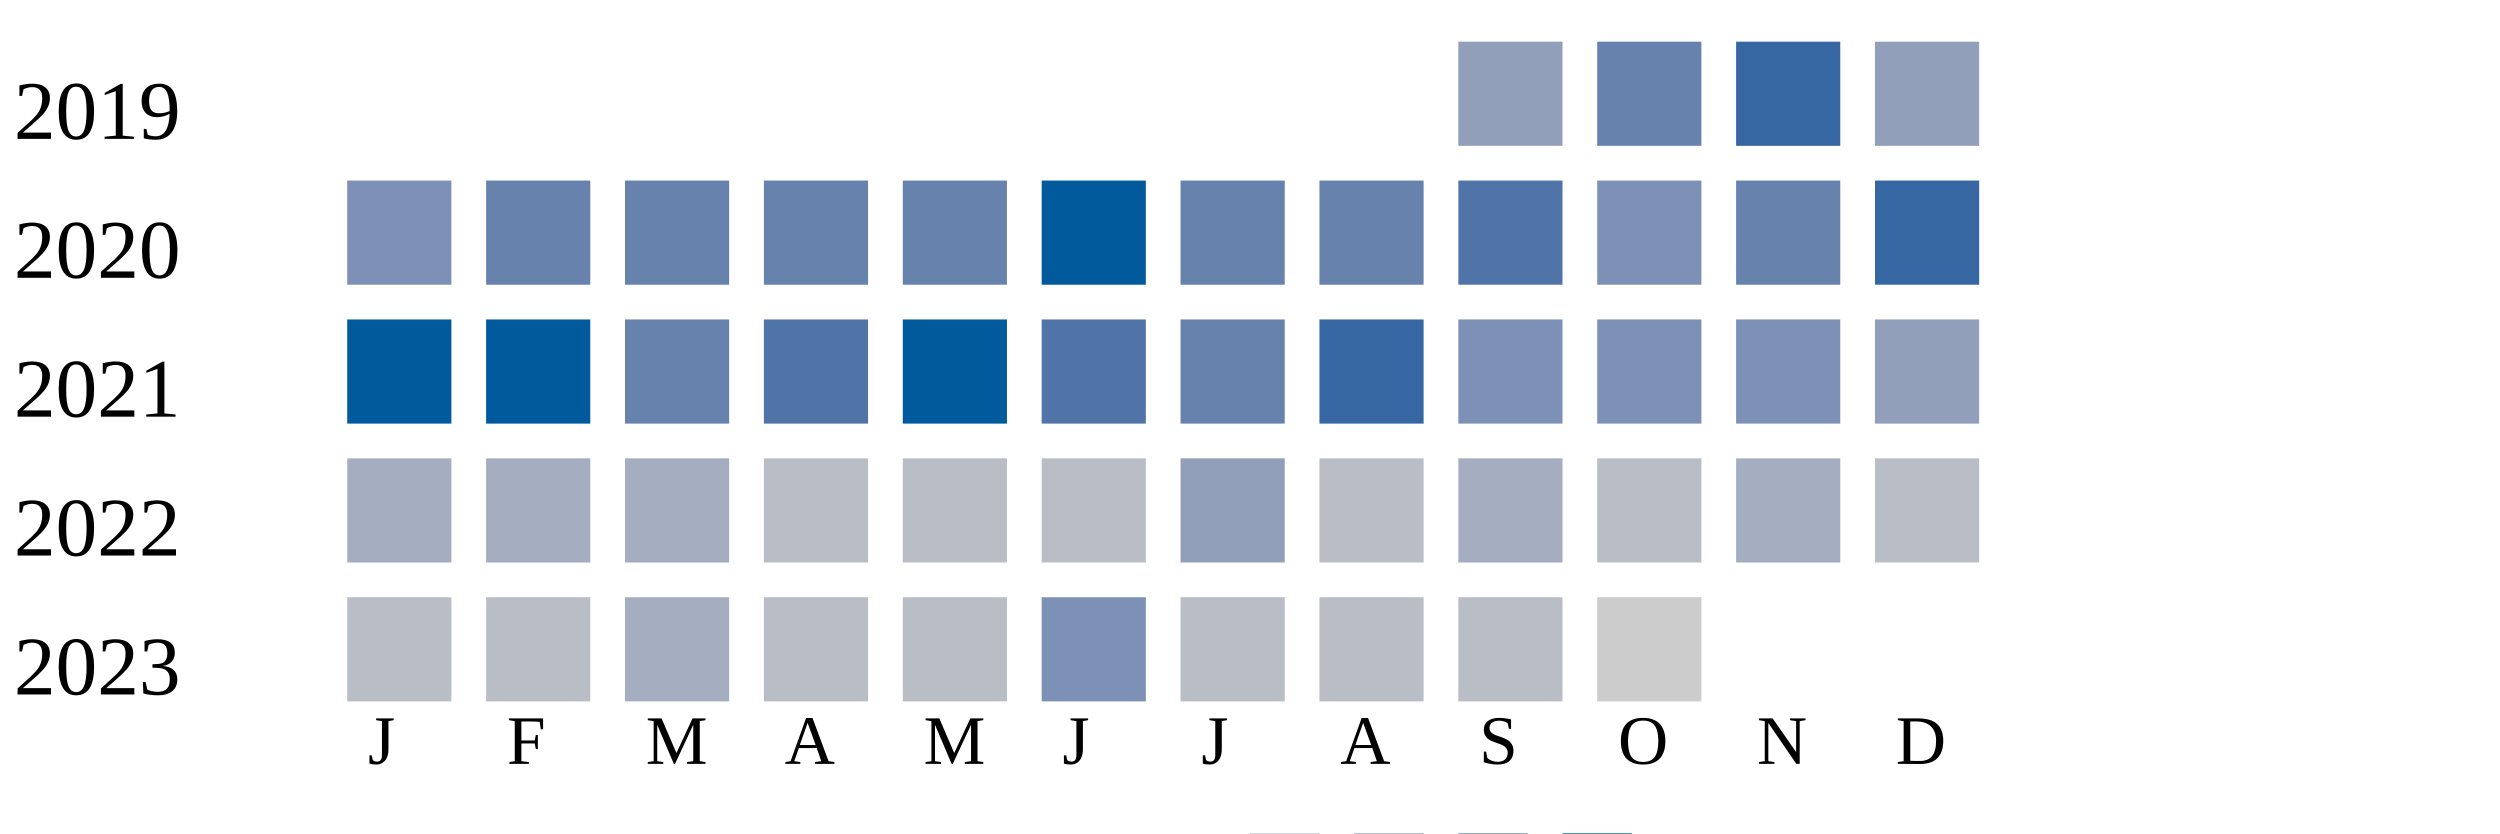
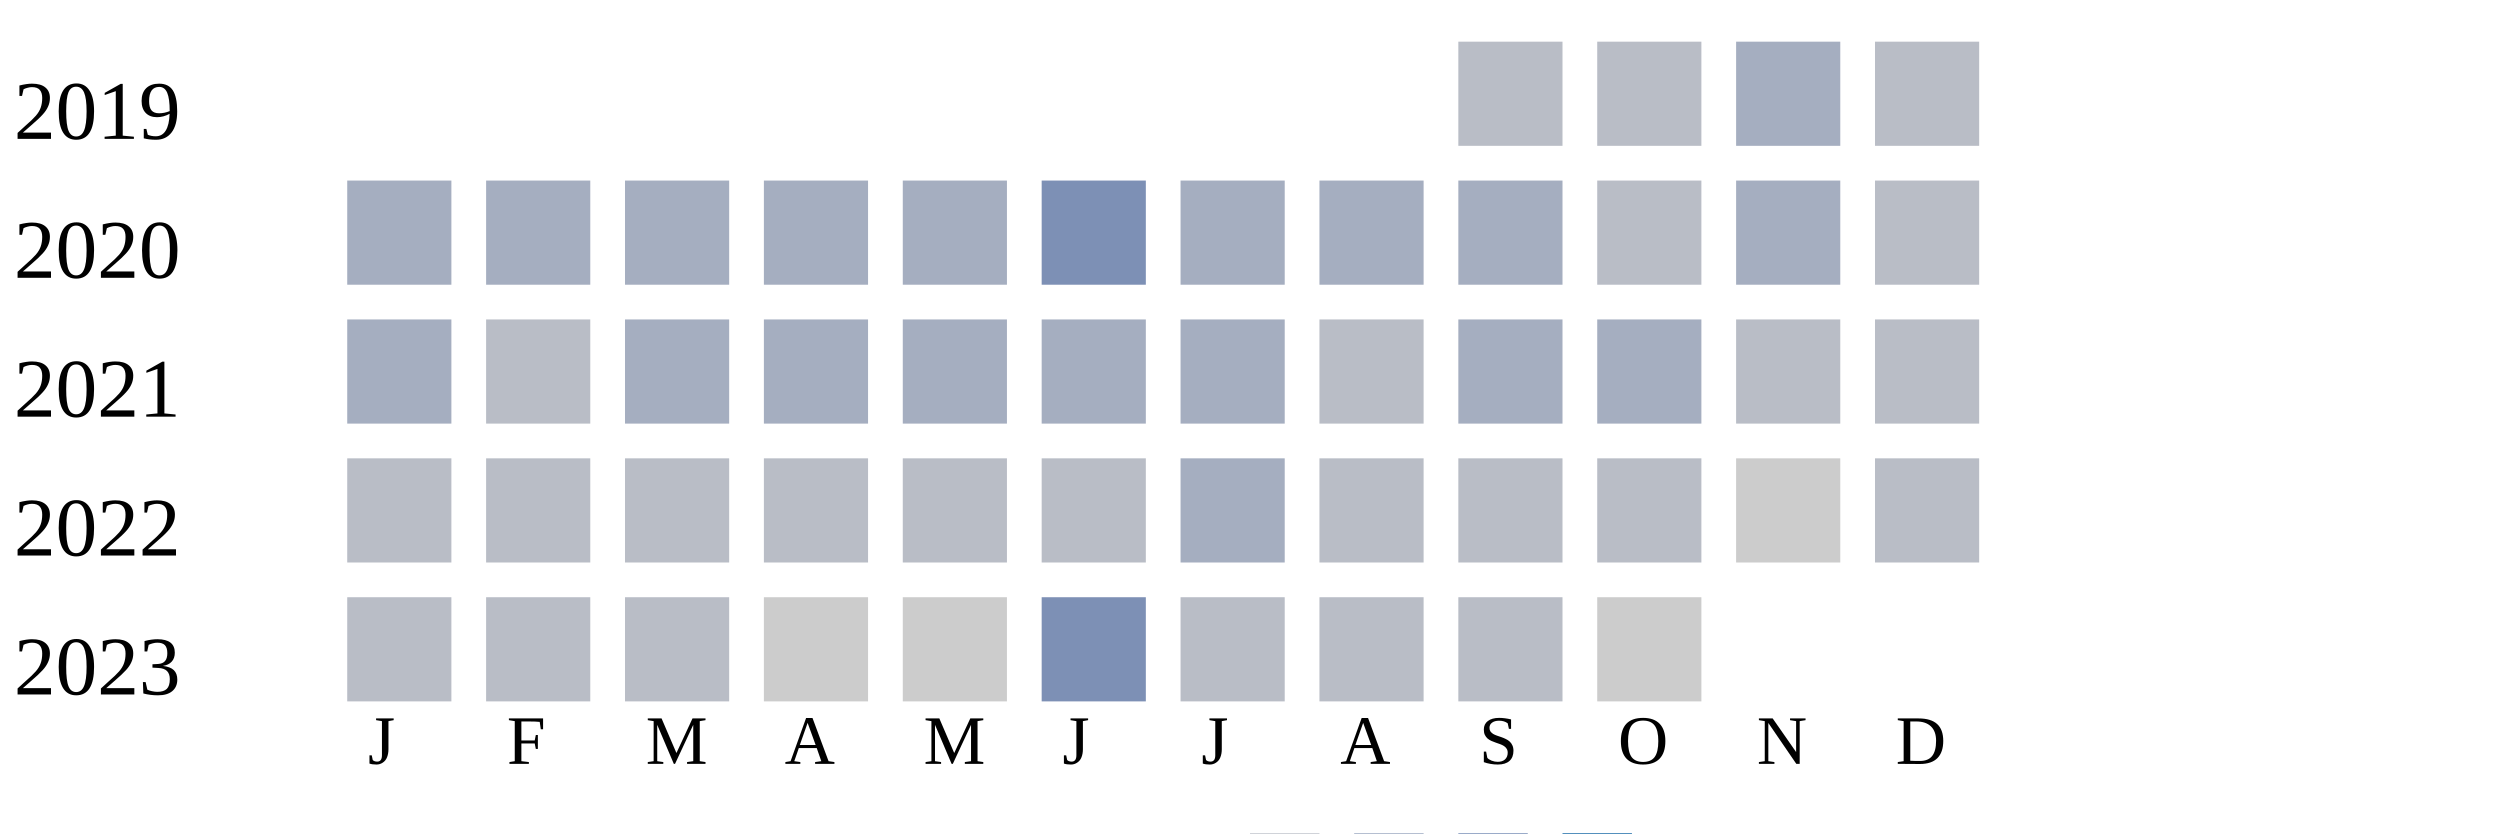
<svg xmlns="http://www.w3.org/2000/svg" width="360" height="120">
  <g transform="translate(0 0)">
    <text x="2" y="20">2019</text>
-     <rect x="210" y="6" width="15" height="15" fill="#919fba" />
-     <rect x="230" y="6" width="15" height="15" fill="#6882ae" />
-     <rect x="250" y="6" width="15" height="15" fill="#3667a2" />
-     <rect x="270" y="6" width="15" height="15" fill="#919fba" />
+     <rect x="210" y="6" width="15" height="15" fill="#b9bdc6" />
+     <rect x="230" y="6" width="15" height="15" fill="#b9bdc6" />
+     <rect x="250" y="6" width="15" height="15" fill="#a5aec0" />
+     <rect x="270" y="6" width="15" height="15" fill="#b9bdc6" />
  </g>
  <g transform="translate(0 20)">
    <text x="2" y="20">2020</text>
-     <rect x="50" y="6" width="15" height="15" fill="#7d90b5" />
-     <rect x="70" y="6" width="15" height="15" fill="#6882ae" />
-     <rect x="90" y="6" width="15" height="15" fill="#6882ae" />
-     <rect x="110" y="6" width="15" height="15" fill="#6882ae" />
-     <rect x="130" y="6" width="15" height="15" fill="#6882ae" />
-     <rect x="150" y="6" width="15" height="15" fill="#005a9c" />
-     <rect x="170" y="6" width="15" height="15" fill="#6882ae" />
-     <rect x="190" y="6" width="15" height="15" fill="#6882ae" />
-     <rect x="210" y="6" width="15" height="15" fill="#5174a8" />
-     <rect x="230" y="6" width="15" height="15" fill="#7d90b5" />
-     <rect x="250" y="6" width="15" height="15" fill="#6882ae" />
-     <rect x="270" y="6" width="15" height="15" fill="#3667a2" />
+     <rect x="50" y="6" width="15" height="15" fill="#a5aec0" />
+     <rect x="70" y="6" width="15" height="15" fill="#a5aec0" />
+     <rect x="90" y="6" width="15" height="15" fill="#a5aec0" />
+     <rect x="110" y="6" width="15" height="15" fill="#a5aec0" />
+     <rect x="130" y="6" width="15" height="15" fill="#a5aec0" />
+     <rect x="150" y="6" width="15" height="15" fill="#7d90b5" />
+     <rect x="170" y="6" width="15" height="15" fill="#a5aec0" />
+     <rect x="190" y="6" width="15" height="15" fill="#a5aec0" />
+     <rect x="210" y="6" width="15" height="15" fill="#a5aec0" />
+     <rect x="230" y="6" width="15" height="15" fill="#b9bdc6" />
+     <rect x="250" y="6" width="15" height="15" fill="#a5aec0" />
+     <rect x="270" y="6" width="15" height="15" fill="#b9bdc6" />
  </g>
  <g transform="translate(0 40)">
    <text x="2" y="20">2021</text>
-     <rect x="50" y="6" width="15" height="15" fill="#005a9c" />
-     <rect x="70" y="6" width="15" height="15" fill="#005a9c" />
-     <rect x="90" y="6" width="15" height="15" fill="#6882ae" />
-     <rect x="110" y="6" width="15" height="15" fill="#5174a8" />
-     <rect x="130" y="6" width="15" height="15" fill="#005a9c" />
-     <rect x="150" y="6" width="15" height="15" fill="#5174a8" />
-     <rect x="170" y="6" width="15" height="15" fill="#6882ae" />
-     <rect x="190" y="6" width="15" height="15" fill="#3667a2" />
-     <rect x="210" y="6" width="15" height="15" fill="#7d90b5" />
-     <rect x="230" y="6" width="15" height="15" fill="#7d90b5" />
-     <rect x="250" y="6" width="15" height="15" fill="#7d90b5" />
-     <rect x="270" y="6" width="15" height="15" fill="#919fba" />
+     <rect x="50" y="6" width="15" height="15" fill="#a5aec0" />
+     <rect x="70" y="6" width="15" height="15" fill="#b9bdc6" />
+     <rect x="90" y="6" width="15" height="15" fill="#a5aec0" />
+     <rect x="110" y="6" width="15" height="15" fill="#a5aec0" />
+     <rect x="130" y="6" width="15" height="15" fill="#a5aec0" />
+     <rect x="150" y="6" width="15" height="15" fill="#a5aec0" />
+     <rect x="170" y="6" width="15" height="15" fill="#a5aec0" />
+     <rect x="190" y="6" width="15" height="15" fill="#b9bdc6" />
+     <rect x="210" y="6" width="15" height="15" fill="#a5aec0" />
+     <rect x="230" y="6" width="15" height="15" fill="#a5aec0" />
+     <rect x="250" y="6" width="15" height="15" fill="#b9bdc6" />
+     <rect x="270" y="6" width="15" height="15" fill="#b9bdc6" />
  </g>
  <g transform="translate(0 60)">
    <text x="2" y="20">2022</text>
-     <rect x="50" y="6" width="15" height="15" fill="#a5aec0" />
-     <rect x="70" y="6" width="15" height="15" fill="#a5aec0" />
-     <rect x="90" y="6" width="15" height="15" fill="#a5aec0" />
+     <rect x="50" y="6" width="15" height="15" fill="#b9bdc6" />
+     <rect x="70" y="6" width="15" height="15" fill="#b9bdc6" />
+     <rect x="90" y="6" width="15" height="15" fill="#b9bdc6" />
    <rect x="110" y="6" width="15" height="15" fill="#b9bdc6" />
    <rect x="130" y="6" width="15" height="15" fill="#b9bdc6" />
    <rect x="150" y="6" width="15" height="15" fill="#b9bdc6" />
-     <rect x="170" y="6" width="15" height="15" fill="#919fba" />
+     <rect x="170" y="6" width="15" height="15" fill="#a5aec0" />
    <rect x="190" y="6" width="15" height="15" fill="#b9bdc6" />
-     <rect x="210" y="6" width="15" height="15" fill="#a5aec0" />
+     <rect x="210" y="6" width="15" height="15" fill="#b9bdc6" />
    <rect x="230" y="6" width="15" height="15" fill="#b9bdc6" />
-     <rect x="250" y="6" width="15" height="15" fill="#a5aec0" />
+     <rect x="250" y="6" width="15" height="15" fill="#cccccc" />
    <rect x="270" y="6" width="15" height="15" fill="#b9bdc6" />
  </g>
  <g transform="translate(0 80)">
    <text x="2" y="20">2023</text>
    <rect x="50" y="6" width="15" height="15" fill="#b9bdc6" />
    <rect x="70" y="6" width="15" height="15" fill="#b9bdc6" />
-     <rect x="90" y="6" width="15" height="15" fill="#a5aec0" />
-     <rect x="110" y="6" width="15" height="15" fill="#b9bdc6" />
-     <rect x="130" y="6" width="15" height="15" fill="#b9bdc6" />
+     <rect x="90" y="6" width="15" height="15" fill="#b9bdc6" />
+     <rect x="110" y="6" width="15" height="15" fill="#cccccc" />
+     <rect x="130" y="6" width="15" height="15" fill="#cccccc" />
    <rect x="150" y="6" width="15" height="15" fill="#7d90b5" />
    <rect x="170" y="6" width="15" height="15" fill="#b9bdc6" />
    <rect x="190" y="6" width="15" height="15" fill="#b9bdc6" />
    <rect x="210" y="6" width="15" height="15" fill="#b9bdc6" />
    <rect x="230" y="6" width="15" height="15" fill="#cccccc" />
  </g>
  <text style="font-size: 10px; text-align: center" x="53" y="110">J</text>
  <text style="font-size: 10px; text-align: center" x="73" y="110">F</text>
  <text style="font-size: 10px; text-align: center" x="93" y="110">M</text>
  <text style="font-size: 10px; text-align: center" x="113" y="110">A</text>
  <text style="font-size: 10px; text-align: center" x="133" y="110">M</text>
  <text style="font-size: 10px; text-align: center" x="153" y="110">J</text>
  <text style="font-size: 10px; text-align: center" x="173" y="110">J</text>
  <text style="font-size: 10px; text-align: center" x="193" y="110">A</text>
  <text style="font-size: 10px; text-align: center" x="213" y="110">S</text>
  <text style="font-size: 10px; text-align: center" x="233" y="110">O</text>
  <text style="font-size: 10px; text-align: center" x="253" y="110">N</text>
  <text style="font-size: 10px; text-align: center" x="273" y="110">D</text>
  <text style="font-size: 10px;" x="155" y="129">Less</text>
  <rect fill="#b9bdc6" width="10" height="10" x="180" y="120" />
  <rect fill="#919fba" width="10" height="10" x="195" y="120" />
  <rect fill="#6882ae" width="10" height="10" x="210" y="120" />
  <rect fill="#005a9c" width="10" height="10" x="225" y="120" />
  <text x="240" y="129" style="font-size: 10px;">More</text>
</svg>
